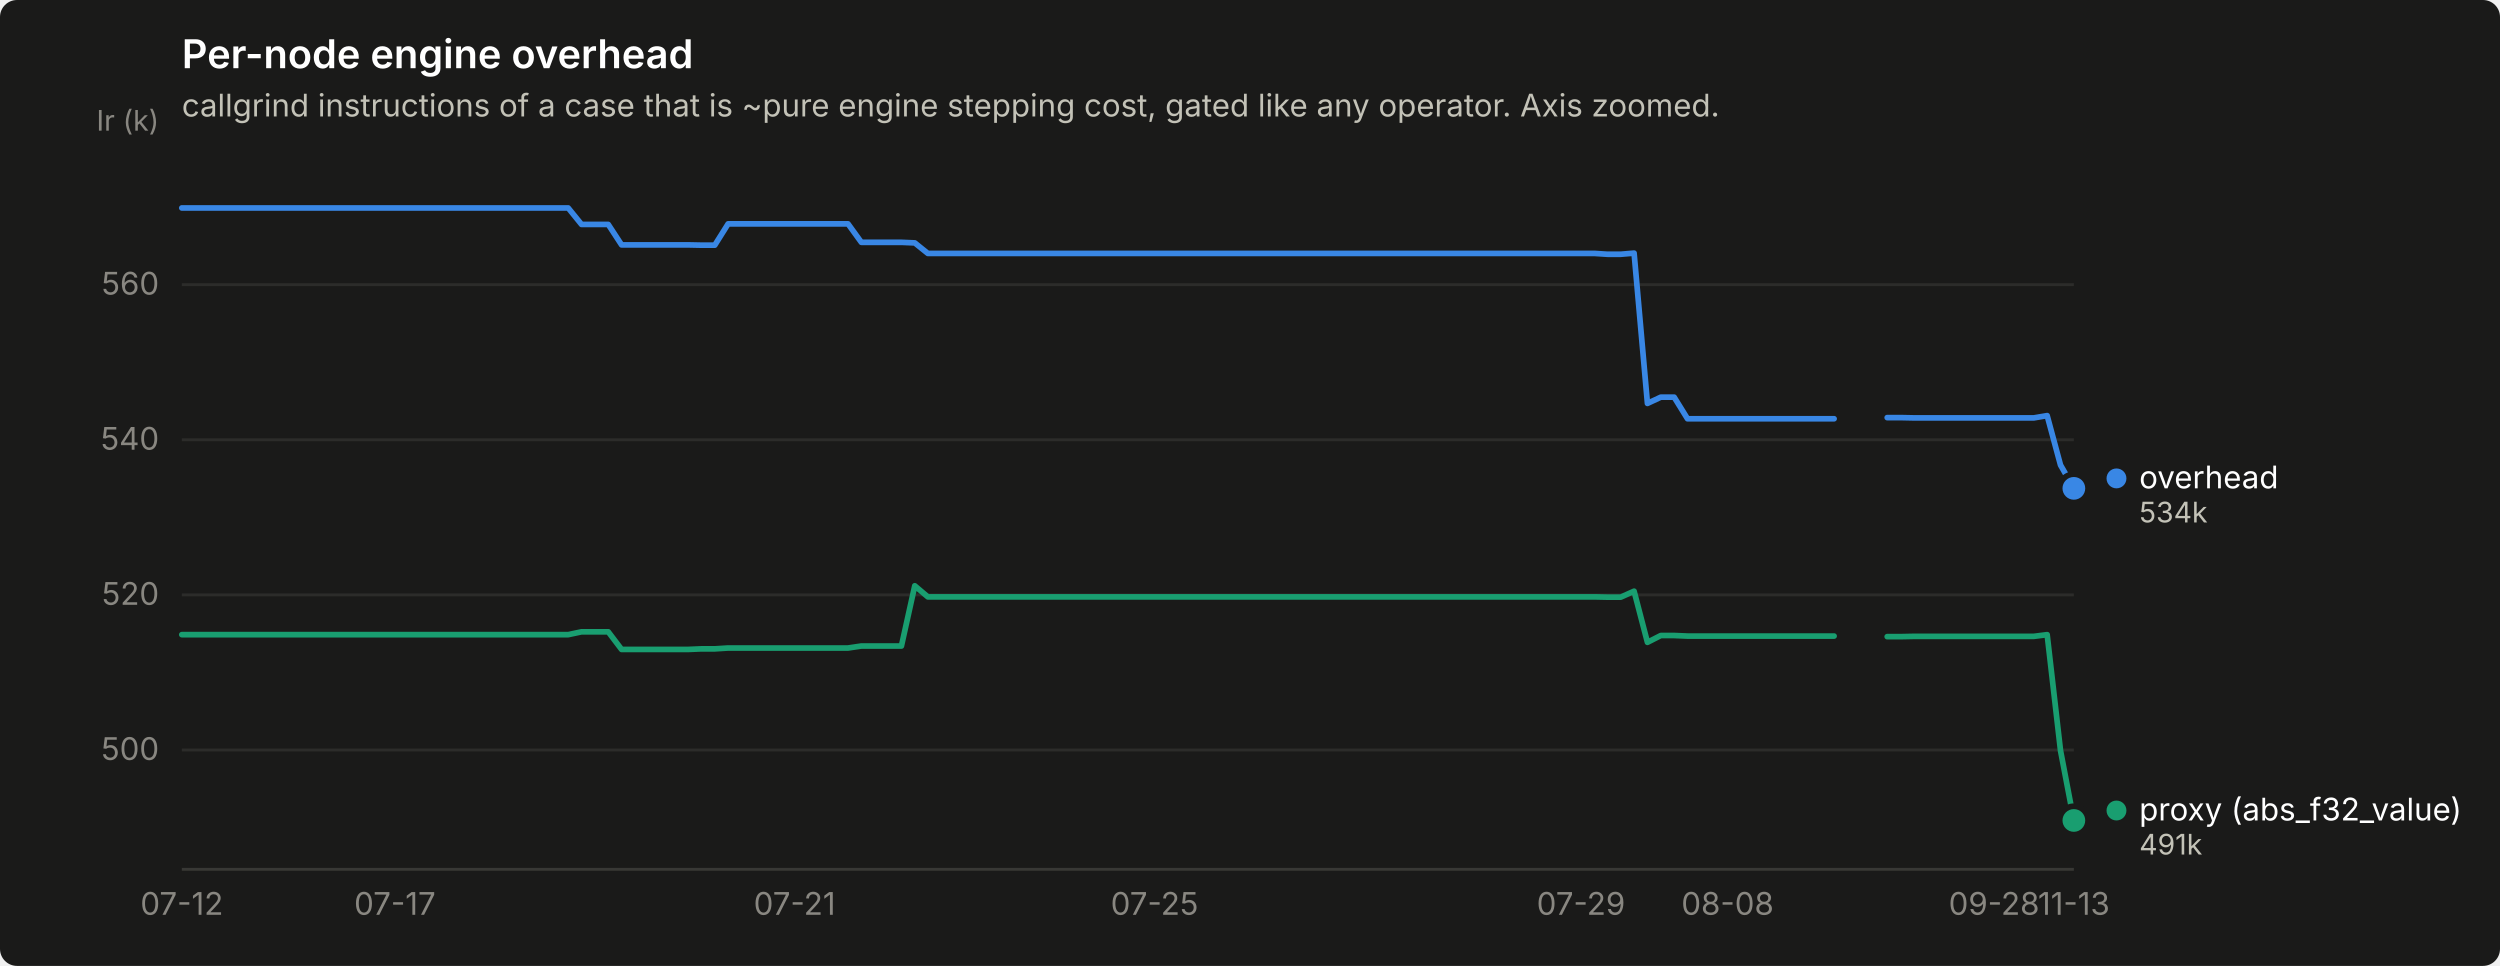
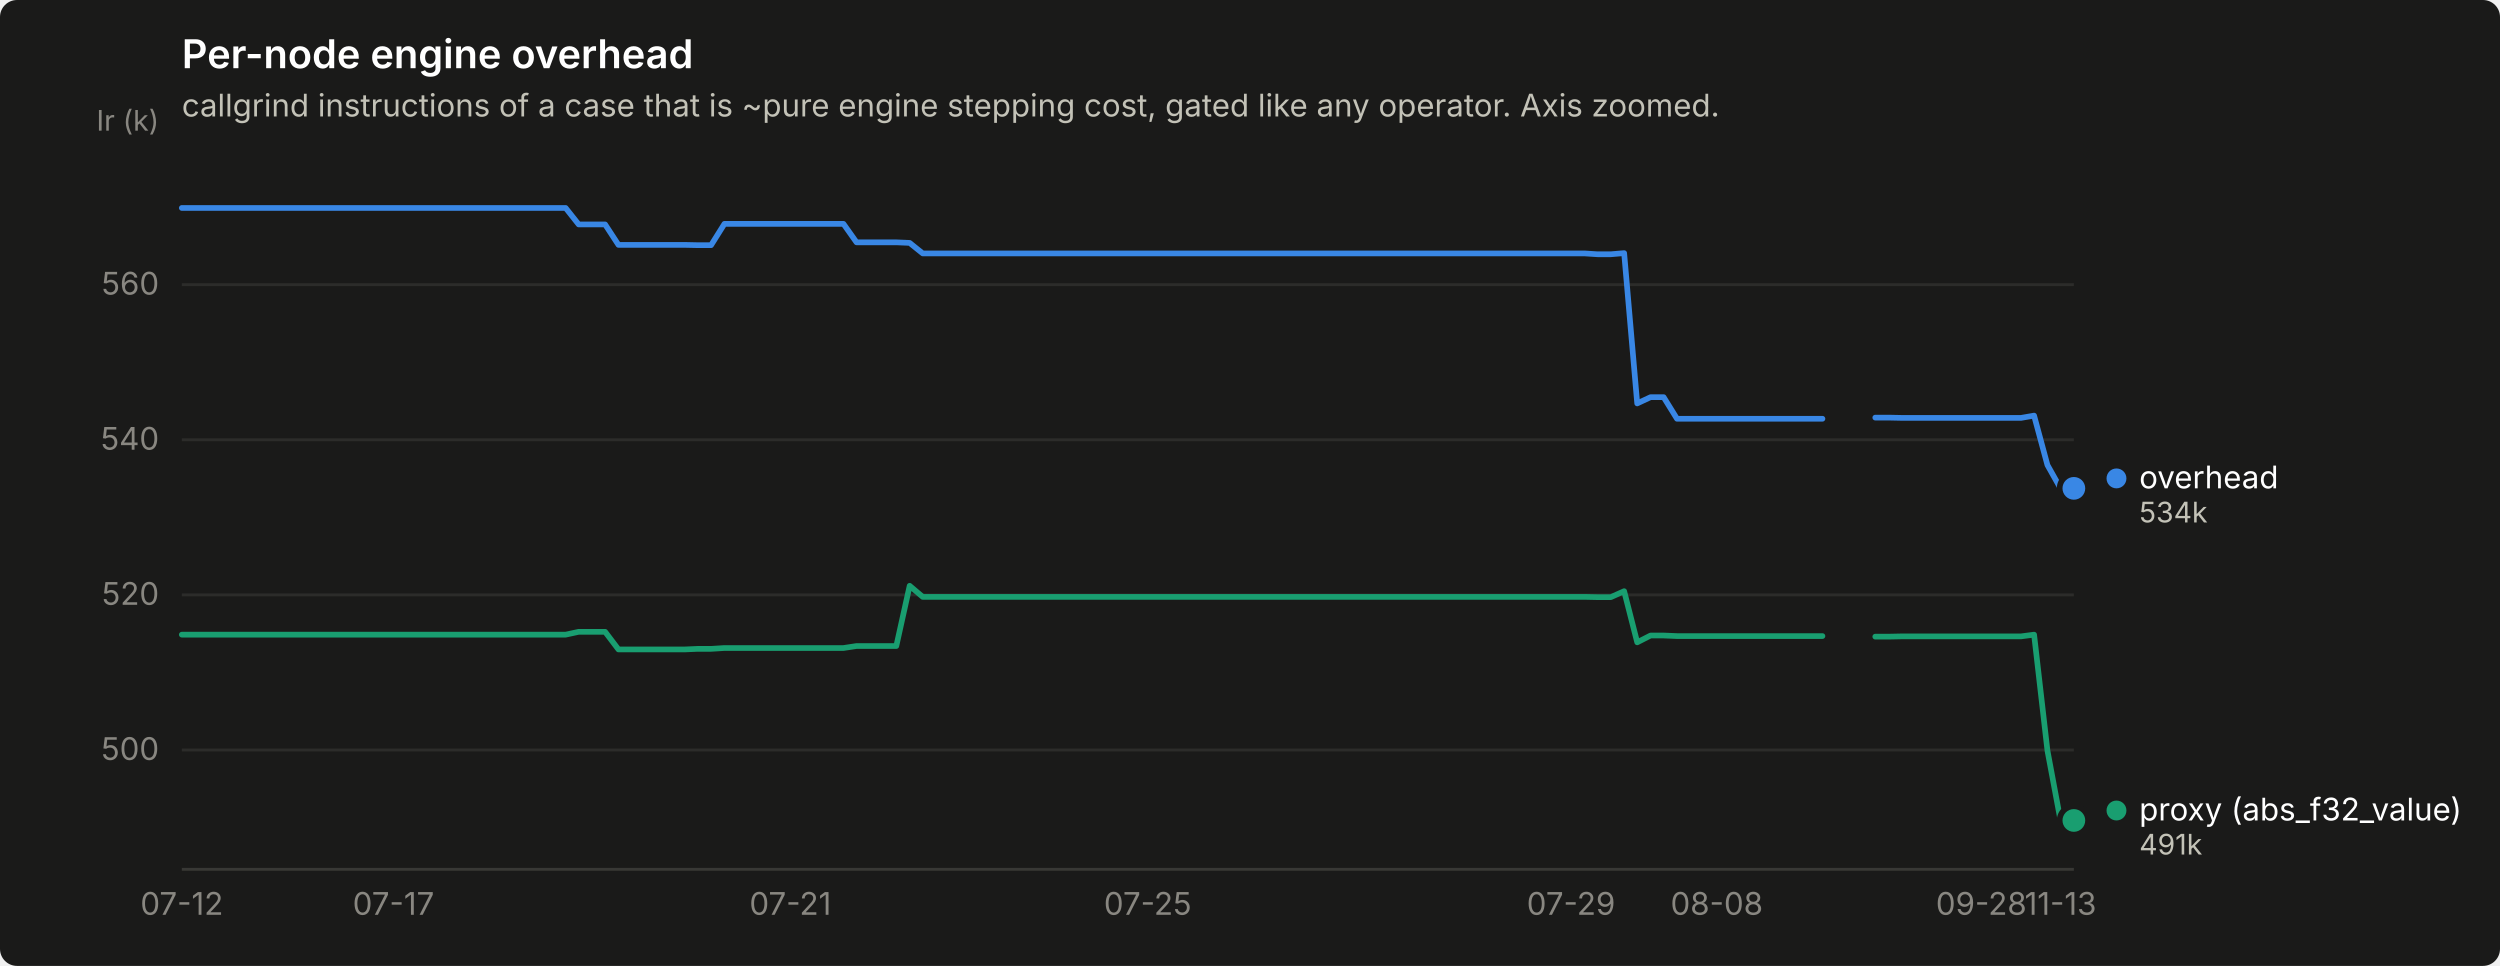
<svg xmlns="http://www.w3.org/2000/svg" width="880" height="340" viewBox="0 0 880 340" role="img" aria-label="Per-node engine overhead">
  <rect width="880" height="340" rx="6" fill="#1a1a19" />
  <text x="64" y="24" font-family="system-ui, -apple-system, &quot;Segoe UI&quot;, sans-serif" font-size="14" font-weight="600" fill="#ffffff">Per-node engine overhead</text>
  <text x="64" y="41" font-family="system-ui, -apple-system, &quot;Segoe UI&quot;, sans-serif" font-size="11" fill="#c3c2b7">callgrind instructions of a case that is ~pure engine stepping cost, gated like any operator. Axis zoomed.</text>
  <line x1="64" y1="264.0" x2="730" y2="264.0" stroke="#2c2c2a" stroke-width="1" />
  <text x="56" y="267.5" text-anchor="end" font-family="system-ui, -apple-system, &quot;Segoe UI&quot;, sans-serif" font-size="11" style="font-variant-numeric: tabular-nums" fill="#898781">500</text>
  <line x1="64" y1="209.4" x2="730" y2="209.4" stroke="#2c2c2a" stroke-width="1" />
  <text x="56" y="212.9" text-anchor="end" font-family="system-ui, -apple-system, &quot;Segoe UI&quot;, sans-serif" font-size="11" style="font-variant-numeric: tabular-nums" fill="#898781">520</text>
  <line x1="64" y1="154.8" x2="730" y2="154.8" stroke="#2c2c2a" stroke-width="1" />
  <text x="56" y="158.3" text-anchor="end" font-family="system-ui, -apple-system, &quot;Segoe UI&quot;, sans-serif" font-size="11" style="font-variant-numeric: tabular-nums" fill="#898781">540</text>
  <line x1="64" y1="100.2" x2="730" y2="100.2" stroke="#2c2c2a" stroke-width="1" />
  <text x="56" y="103.7" text-anchor="end" font-family="system-ui, -apple-system, &quot;Segoe UI&quot;, sans-serif" font-size="11" style="font-variant-numeric: tabular-nums" fill="#898781">560</text>
  <text x="56" y="46" text-anchor="end" font-family="system-ui, -apple-system, &quot;Segoe UI&quot;, sans-serif" font-size="10" fill="#898781">Ir (k)</text>
  <line x1="64" y1="306" x2="730" y2="306" stroke="#383835" stroke-width="1" />
  <text x="64.0" y="322" text-anchor="middle" font-family="system-ui, -apple-system, &quot;Segoe UI&quot;, sans-serif" font-size="11" style="font-variant-numeric: tabular-nums" fill="#898781">07-12</text>
-   <text x="139.0" y="322" text-anchor="middle" font-family="system-ui, -apple-system, &quot;Segoe UI&quot;, sans-serif" font-size="11" style="font-variant-numeric: tabular-nums" fill="#898781">07-17</text>
-   <text x="279.7" y="322" text-anchor="middle" font-family="system-ui, -apple-system, &quot;Segoe UI&quot;, sans-serif" font-size="11" style="font-variant-numeric: tabular-nums" fill="#898781">07-21</text>
-   <text x="406.4" y="322" text-anchor="middle" font-family="system-ui, -apple-system, &quot;Segoe UI&quot;, sans-serif" font-size="11" style="font-variant-numeric: tabular-nums" fill="#898781">07-25</text>
-   <text x="556.5" y="322" text-anchor="middle" font-family="system-ui, -apple-system, &quot;Segoe UI&quot;, sans-serif" font-size="11" style="font-variant-numeric: tabular-nums" fill="#898781">07-29</text>
-   <text x="608.1" y="322" text-anchor="middle" font-family="system-ui, -apple-system, &quot;Segoe UI&quot;, sans-serif" font-size="11" style="font-variant-numeric: tabular-nums" fill="#898781">08-08</text>
-   <text x="701.9" y="322" text-anchor="middle" font-family="system-ui, -apple-system, &quot;Segoe UI&quot;, sans-serif" font-size="11" style="font-variant-numeric: tabular-nums" fill="#898781">09-28</text>
-   <text x="730.0" y="322" text-anchor="middle" font-family="system-ui, -apple-system, &quot;Segoe UI&quot;, sans-serif" font-size="11" style="font-variant-numeric: tabular-nums" fill="#898781">11-13</text>
-   <path d="M64.0,73.2 L68.7,73.2 L73.4,73.2 L78.1,73.2 L82.8,73.2 L87.5,73.2 L92.1,73.2 L96.8,73.2 L101.5,73.2 L106.2,73.2 L110.9,73.2 L115.6,73.2 L120.3,73.2 L125.0,73.2 L129.7,73.2 L134.4,73.2 L139.0,73.2 L143.7,73.2 L148.4,73.2 L153.1,73.2 L157.8,73.2 L162.5,73.2 L167.2,73.2 L171.9,73.2 L176.6,73.2 L181.3,73.2 L185.9,73.2 L190.6,73.2 L195.3,73.2 L200.0,73.2 L204.7,79.0 L209.4,79.0 L214.1,79.0 L218.8,86.2 L223.5,86.2 L228.2,86.2 L232.8,86.2 L237.5,86.2 L242.2,86.2 L246.9,86.3 L251.6,86.3 L256.3,78.8 L261.0,78.8 L265.7,78.8 L270.4,78.8 L275.1,78.8 L279.7,78.8 L284.4,78.8 L289.1,78.8 L293.8,78.8 L298.5,78.8 L303.2,85.3 L307.9,85.3 L312.6,85.3 L317.3,85.3 L322.0,85.5 L326.6,89.2 L331.3,89.2 L336.0,89.2 L340.7,89.2 L345.4,89.2 L350.1,89.2 L354.8,89.2 L359.5,89.2 L364.2,89.2 L368.9,89.2 L373.5,89.2 L378.2,89.2 L382.9,89.2 L387.6,89.2 L392.3,89.2 L397.0,89.2 L401.7,89.2 L406.4,89.2 L411.1,89.2 L415.8,89.2 L420.5,89.2 L425.1,89.2 L429.8,89.2 L434.5,89.2 L439.2,89.2 L443.9,89.2 L448.6,89.2 L453.3,89.2 L458.0,89.2 L462.7,89.2 L467.4,89.2 L472.0,89.2 L476.7,89.2 L481.4,89.2 L486.1,89.2 L490.8,89.2 L495.5,89.2 L500.2,89.2 L504.9,89.2 L509.6,89.2 L514.3,89.2 L518.9,89.2 L523.6,89.2 L528.3,89.2 L533.0,89.2 L537.7,89.2 L542.4,89.2 L547.1,89.2 L551.8,89.2 L556.5,89.2 L561.2,89.2 L565.8,89.5 L570.5,89.5 L575.2,89.1 L579.9,142.0 L584.6,139.8 L589.3,139.8 L594.0,147.4 L598.7,147.4 L603.4,147.4 L608.1,147.4 L612.7,147.4 L617.4,147.4 L622.1,147.4 L626.8,147.4 L631.5,147.4 L636.2,147.4 L640.9,147.4 L645.6,147.4" fill="none" stroke="#3987e5" stroke-width="2" stroke-linejoin="round" stroke-linecap="round" />
-   <path d="M664.3,147.0 L669.0,147.0 L673.7,147.1 L678.4,147.1 L683.1,147.1 L687.8,147.1 L692.5,147.1 L697.2,147.1 L701.9,147.1 L706.5,147.1 L711.2,147.1 L715.9,147.1 L720.6,146.3 L725.3,163.7 L730.0,171.9" fill="none" stroke="#3987e5" stroke-width="2" stroke-linejoin="round" stroke-linecap="round" />
+   <text x="138.5" y="322" text-anchor="middle" font-family="system-ui, -apple-system, &quot;Segoe UI&quot;, sans-serif" font-size="11" style="font-variant-numeric: tabular-nums" fill="#898781">07-17</text>
+   <text x="278.2" y="322" text-anchor="middle" font-family="system-ui, -apple-system, &quot;Segoe UI&quot;, sans-serif" font-size="11" style="font-variant-numeric: tabular-nums" fill="#898781">07-21</text>
+   <text x="404.0" y="322" text-anchor="middle" font-family="system-ui, -apple-system, &quot;Segoe UI&quot;, sans-serif" font-size="11" style="font-variant-numeric: tabular-nums" fill="#898781">07-25</text>
+   <text x="553.0" y="322" text-anchor="middle" font-family="system-ui, -apple-system, &quot;Segoe UI&quot;, sans-serif" font-size="11" style="font-variant-numeric: tabular-nums" fill="#898781">07-29</text>
+   <text x="604.3" y="322" text-anchor="middle" font-family="system-ui, -apple-system, &quot;Segoe UI&quot;, sans-serif" font-size="11" style="font-variant-numeric: tabular-nums" fill="#898781">08-08</text>
+   <text x="697.4" y="322" text-anchor="middle" font-family="system-ui, -apple-system, &quot;Segoe UI&quot;, sans-serif" font-size="11" style="font-variant-numeric: tabular-nums" fill="#898781">09-28</text>
+   <text x="725.3" y="322" text-anchor="middle" font-family="system-ui, -apple-system, &quot;Segoe UI&quot;, sans-serif" font-size="11" style="font-variant-numeric: tabular-nums" fill="#898781">11-13</text>
+   <path d="M64.0,73.2 L68.7,73.2 L73.3,73.2 L78.0,73.2 L82.6,73.2 L87.3,73.2 L91.9,73.2 L96.6,73.2 L101.3,73.2 L105.9,73.2 L110.6,73.2 L115.2,73.2 L119.9,73.2 L124.5,73.2 L129.2,73.2 L133.9,73.2 L138.5,73.2 L143.2,73.2 L147.8,73.2 L152.5,73.2 L157.1,73.2 L161.8,73.2 L166.5,73.2 L171.1,73.2 L175.8,73.2 L180.4,73.2 L185.1,73.2 L189.7,73.2 L194.4,73.2 L199.1,73.2 L203.7,79.0 L208.4,79.0 L213.0,79.0 L217.7,86.2 L222.3,86.2 L227.0,86.2 L231.7,86.2 L236.3,86.2 L241.0,86.2 L245.6,86.3 L250.3,86.3 L255.0,78.8 L259.6,78.8 L264.3,78.8 L268.9,78.8 L273.6,78.8 L278.2,78.8 L282.9,78.8 L287.6,78.8 L292.2,78.8 L296.9,78.8 L301.5,85.3 L306.2,85.3 L310.8,85.3 L315.5,85.3 L320.2,85.5 L324.8,89.2 L329.5,89.2 L334.1,89.2 L338.8,89.2 L343.4,89.2 L348.1,89.2 L352.8,89.2 L357.4,89.2 L362.1,89.2 L366.7,89.2 L371.4,89.2 L376.0,89.2 L380.7,89.2 L385.4,89.2 L390.0,89.2 L394.7,89.2 L399.3,89.2 L404.0,89.2 L408.6,89.2 L413.3,89.2 L418.0,89.2 L422.6,89.2 L427.3,89.2 L431.9,89.2 L436.6,89.2 L441.2,89.2 L445.9,89.2 L450.6,89.2 L455.2,89.2 L459.9,89.2 L464.5,89.2 L469.2,89.2 L473.8,89.2 L478.5,89.2 L483.2,89.2 L487.8,89.2 L492.5,89.2 L497.1,89.2 L501.8,89.2 L506.4,89.2 L511.1,89.2 L515.8,89.2 L520.4,89.2 L525.1,89.2 L529.7,89.2 L534.4,89.2 L539.0,89.2 L543.7,89.2 L548.4,89.2 L553.0,89.2 L557.7,89.2 L562.3,89.5 L567.0,89.5 L571.7,89.1 L576.3,142.0 L581.0,139.8 L585.6,139.8 L590.3,147.4 L594.9,147.4 L599.6,147.4 L604.3,147.4 L608.9,147.4 L613.6,147.4 L618.2,147.4 L622.9,147.4 L627.5,147.4 L632.2,147.4 L636.9,147.4 L641.5,147.4" fill="none" stroke="#3987e5" stroke-width="2" stroke-linejoin="round" stroke-linecap="round" />
+   <path d="M660.1,147.0 L664.8,147.0 L669.5,147.1 L674.1,147.1 L678.8,147.1 L683.4,147.1 L688.1,147.1 L692.7,147.1 L697.4,147.1 L702.1,147.1 L706.7,147.1 L711.4,147.1 L716.0,146.3 L720.7,163.7 L725.3,171.9 L730.0,171.9" fill="none" stroke="#3987e5" stroke-width="2" stroke-linejoin="round" stroke-linecap="round" />
  <circle cx="730.0" cy="171.9" r="6" fill="#1a1a19" />
  <circle cx="730.0" cy="171.9" r="4" fill="#3987e5" />
-   <path d="M64.0,223.4 L68.7,223.4 L73.4,223.4 L78.1,223.4 L82.8,223.4 L87.5,223.4 L92.1,223.4 L96.8,223.4 L101.5,223.4 L106.2,223.4 L110.9,223.4 L115.6,223.4 L120.3,223.4 L125.0,223.4 L129.7,223.4 L134.4,223.4 L139.0,223.4 L143.7,223.4 L148.4,223.4 L153.1,223.4 L157.8,223.4 L162.5,223.4 L167.2,223.4 L171.9,223.4 L176.6,223.4 L181.3,223.4 L185.9,223.4 L190.6,223.4 L195.3,223.4 L200.0,223.4 L204.7,222.4 L209.4,222.4 L214.1,222.4 L218.8,228.6 L223.5,228.6 L228.2,228.6 L232.8,228.6 L237.5,228.6 L242.2,228.6 L246.9,228.4 L251.6,228.4 L256.3,228.1 L261.0,228.1 L265.7,228.1 L270.4,228.1 L275.1,228.1 L279.7,228.1 L284.4,228.1 L289.1,228.1 L293.8,228.1 L298.5,228.1 L303.2,227.4 L307.9,227.4 L312.6,227.4 L317.3,227.4 L322.0,206.2 L326.6,210.1 L331.3,210.1 L336.0,210.1 L340.7,210.1 L345.4,210.1 L350.1,210.1 L354.8,210.1 L359.5,210.1 L364.2,210.1 L368.9,210.1 L373.5,210.1 L378.2,210.1 L382.9,210.1 L387.6,210.1 L392.3,210.1 L397.0,210.1 L401.7,210.1 L406.4,210.1 L411.1,210.1 L415.8,210.1 L420.5,210.1 L425.1,210.1 L429.8,210.1 L434.5,210.1 L439.2,210.1 L443.9,210.1 L448.6,210.1 L453.3,210.1 L458.0,210.1 L462.7,210.1 L467.4,210.1 L472.0,210.1 L476.7,210.1 L481.4,210.1 L486.1,210.1 L490.8,210.1 L495.5,210.1 L500.2,210.1 L504.9,210.1 L509.6,210.1 L514.3,210.1 L518.9,210.1 L523.6,210.1 L528.3,210.1 L533.0,210.1 L537.7,210.1 L542.4,210.1 L547.1,210.1 L551.8,210.1 L556.5,210.1 L561.2,210.1 L565.8,210.2 L570.5,210.2 L575.2,208.1 L579.9,226.1 L584.6,223.7 L589.3,223.7 L594.0,223.9 L598.7,223.9 L603.4,223.9 L608.1,223.9 L612.7,223.9 L617.4,223.9 L622.1,223.9 L626.8,223.9 L631.5,223.9 L636.2,223.9 L640.9,223.9 L645.6,223.9" fill="none" stroke="#199e70" stroke-width="2" stroke-linejoin="round" stroke-linecap="round" />
-   <path d="M664.3,224.1 L669.0,224.1 L673.7,224.0 L678.4,224.0 L683.1,224.0 L687.8,224.0 L692.5,224.0 L697.2,224.0 L701.9,224.0 L706.5,224.0 L711.2,224.0 L715.9,224.0 L720.6,223.4 L725.3,264.2 L730.0,288.8" fill="none" stroke="#199e70" stroke-width="2" stroke-linejoin="round" stroke-linecap="round" />
+   <path d="M64.0,223.4 L68.7,223.4 L73.3,223.4 L78.0,223.4 L82.6,223.4 L87.3,223.4 L91.9,223.4 L96.6,223.4 L101.3,223.4 L105.9,223.4 L110.6,223.4 L115.2,223.4 L119.9,223.4 L124.5,223.4 L129.2,223.4 L133.9,223.4 L138.5,223.4 L143.2,223.4 L147.8,223.4 L152.5,223.4 L157.1,223.4 L161.8,223.4 L166.5,223.4 L171.1,223.4 L175.8,223.4 L180.4,223.4 L185.1,223.4 L189.7,223.4 L194.4,223.4 L199.1,223.4 L203.7,222.4 L208.4,222.4 L213.0,222.4 L217.7,228.6 L222.3,228.6 L227.0,228.6 L231.7,228.6 L236.3,228.6 L241.0,228.6 L245.6,228.4 L250.3,228.4 L255.0,228.1 L259.6,228.1 L264.3,228.1 L268.9,228.1 L273.6,228.1 L278.2,228.1 L282.9,228.1 L287.6,228.1 L292.2,228.1 L296.9,228.1 L301.5,227.4 L306.2,227.4 L310.8,227.4 L315.5,227.4 L320.2,206.2 L324.8,210.1 L329.5,210.1 L334.1,210.1 L338.8,210.1 L343.4,210.1 L348.1,210.1 L352.8,210.1 L357.4,210.1 L362.1,210.1 L366.7,210.1 L371.4,210.1 L376.0,210.1 L380.7,210.1 L385.4,210.1 L390.0,210.1 L394.7,210.1 L399.3,210.1 L404.0,210.1 L408.6,210.1 L413.3,210.1 L418.0,210.1 L422.6,210.1 L427.3,210.1 L431.9,210.1 L436.6,210.1 L441.2,210.1 L445.9,210.1 L450.6,210.1 L455.2,210.1 L459.9,210.1 L464.5,210.1 L469.2,210.1 L473.8,210.1 L478.5,210.1 L483.2,210.1 L487.8,210.1 L492.5,210.1 L497.1,210.1 L501.8,210.1 L506.4,210.1 L511.1,210.1 L515.8,210.1 L520.4,210.1 L525.1,210.1 L529.7,210.1 L534.4,210.1 L539.0,210.1 L543.7,210.1 L548.4,210.1 L553.0,210.1 L557.7,210.1 L562.3,210.2 L567.0,210.2 L571.7,208.1 L576.3,226.1 L581.0,223.7 L585.6,223.7 L590.3,223.9 L594.9,223.9 L599.6,223.9 L604.3,223.9 L608.9,223.9 L613.6,223.9 L618.2,223.9 L622.9,223.9 L627.5,223.9 L632.2,223.9 L636.9,223.9 L641.5,223.9" fill="none" stroke="#199e70" stroke-width="2" stroke-linejoin="round" stroke-linecap="round" />
+   <path d="M660.1,224.1 L664.8,224.1 L669.5,224.0 L674.1,224.0 L678.8,224.0 L683.4,224.0 L688.1,224.0 L692.7,224.0 L697.4,224.0 L702.1,224.0 L706.7,224.0 L711.4,224.0 L716.0,223.4 L720.7,264.2 L725.3,288.8 L730.0,288.8" fill="none" stroke="#199e70" stroke-width="2" stroke-linejoin="round" stroke-linecap="round" />
  <circle cx="730.0" cy="288.8" r="6" fill="#1a1a19" />
  <circle cx="730.0" cy="288.8" r="4" fill="#199e70" />
  <circle cx="745.0" cy="168.4" r="3.5" fill="#3987e5" />
  <text x="753.0" y="171.9" font-family="system-ui, -apple-system, &quot;Segoe UI&quot;, sans-serif" font-size="11" fill="#ffffff">overhead</text>
  <text x="753.0" y="183.9" font-family="system-ui, -apple-system, &quot;Segoe UI&quot;, sans-serif" font-size="10" style="font-variant-numeric: tabular-nums" fill="#c3c2b7">534k</text>
  <circle cx="745.0" cy="285.3" r="3.5" fill="#199e70" />
  <text x="753.0" y="288.8" font-family="system-ui, -apple-system, &quot;Segoe UI&quot;, sans-serif" font-size="11" fill="#ffffff">proxy (abs_f32_value)</text>
  <text x="753.0" y="300.8" font-family="system-ui, -apple-system, &quot;Segoe UI&quot;, sans-serif" font-size="10" style="font-variant-numeric: tabular-nums" fill="#c3c2b7">491k</text>
</svg>
